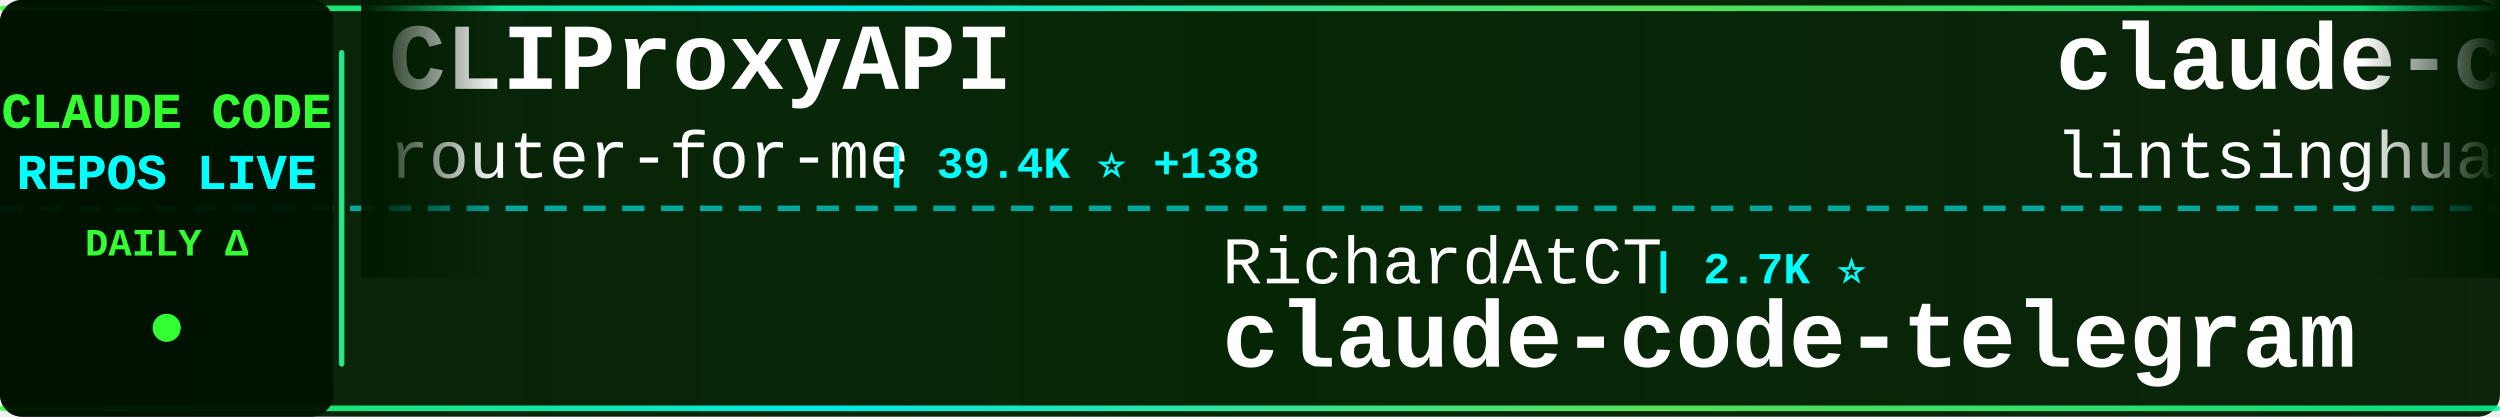
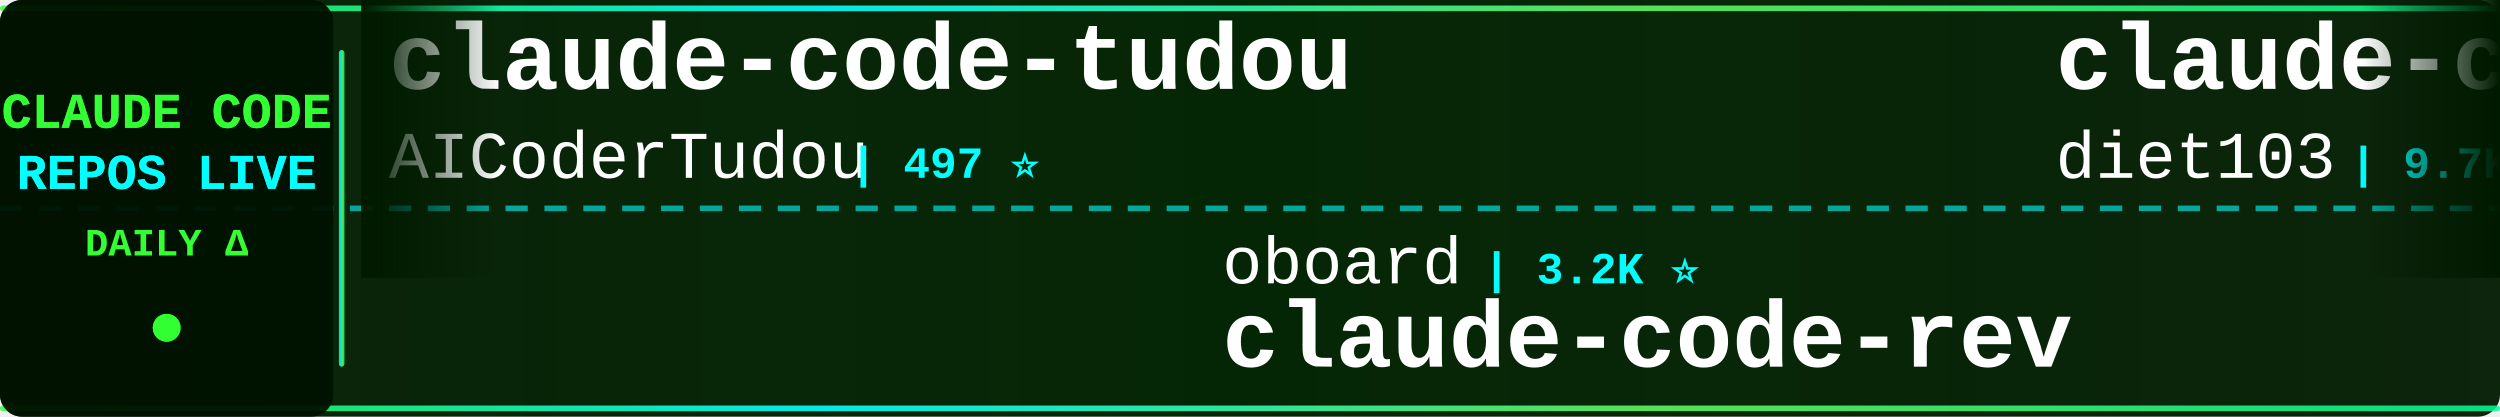
<svg xmlns="http://www.w3.org/2000/svg" width="900" height="150">
  <defs>
    <linearGradient id="tickerBg" x1="0%" y1="0%" x2="100%" y2="0%">
      <stop offset="0%" style="stop-color:#001a00;stop-opacity:0.95" />
      <stop offset="50%" style="stop-color:#002200;stop-opacity:0.98" />
      <stop offset="100%" style="stop-color:#001a00;stop-opacity:0.95" />
    </linearGradient>
    <linearGradient id="borderGrad" x1="0%" y1="0%" x2="100%" y2="0%">
      <stop offset="0%" style="stop-color:#33ff33;stop-opacity:0.85">
        <animate attributeName="stop-opacity" values="0.85;1;0.85" dur="2s" repeatCount="indefinite" />
      </stop>
      <stop offset="33%" style="stop-color:#00ffff;stop-opacity:0.9">
        <animate attributeName="stop-opacity" values="0.9;1;0.9" dur="2.2s" repeatCount="indefinite" />
      </stop>
      <stop offset="66%" style="stop-color:#66ff66;stop-opacity:0.85">
        <animate attributeName="stop-opacity" values="0.85;1;0.85" dur="1.8s" repeatCount="indefinite" />
      </stop>
      <stop offset="100%" style="stop-color:#00ff99;stop-opacity:0.85">
        <animate attributeName="stop-opacity" values="0.85;1;0.85" dur="2s" repeatCount="indefinite" />
      </stop>
    </linearGradient>
    <filter id="textGlow">
      <feGaussianBlur stdDeviation="0.1" result="coloredBlur" />
      <feMerge>
        <feMergeNode in="coloredBlur" />
        <feMergeNode in="SourceGraphic" />
      </feMerge>
    </filter>
    <filter id="metricGlow">
      <feGaussianBlur stdDeviation="0.2" result="coloredBlur" />
      <feMerge>
        <feMergeNode in="coloredBlur" />
        <feMergeNode in="SourceGraphic" />
      </feMerge>
    </filter>
    <linearGradient id="leftFade" x1="0%" y1="0%" x2="100%" y2="0%">
      <stop offset="0%" style="stop-color:#001a00;stop-opacity:1" />
      <stop offset="100%" style="stop-color:#001a00;stop-opacity:0" />
    </linearGradient>
    <linearGradient id="rightFade" x1="0%" y1="0%" x2="100%" y2="0%">
      <stop offset="0%" style="stop-color:#001a00;stop-opacity:0" />
      <stop offset="100%" style="stop-color:#001a00;stop-opacity:1" />
    </linearGradient>
  </defs>
  <rect width="900" height="150" fill="url(#tickerBg)" rx="8" />
  <rect x="0" y="2" width="900" height="2" fill="url(#borderGrad)" rx="1" />
  <rect x="0" y="146" width="900" height="2" fill="url(#borderGrad)" rx="1" />
  <line x1="0" y1="75" x2="900" y2="75" stroke="#00ffff" stroke-width="2" stroke-dasharray="8 6" opacity="0.6" />
  <rect x="0" y="0" width="120" height="150" fill="#001100" opacity="0.95" rx="8" />
  <text x="60" y="46" font-family="'Courier New', monospace" font-size="18" font-weight="bold" fill="#33ff33" text-anchor="middle" filter="url(#textGlow)">
    CLAUDE CODE
  </text>
  <text x="60" y="68" font-family="'Courier New', monospace" font-size="18" font-weight="bold" fill="#00ffff" text-anchor="middle" filter="url(#textGlow)">
    REPOS LIVE
  </text>
  <text x="60" y="92" font-family="'Courier New', monospace" font-size="14" font-weight="bold" fill="#33ff33" text-anchor="middle">
    DAILY Δ
  </text>
  <circle cx="60" cy="118" r="5" fill="#33ff33" filter="url(#metricGlow)">
    <animate attributeName="r" values="4;6;4" dur="1.5s" repeatCount="indefinite" />
    <animate attributeName="opacity" values="0.6;1;0.6" dur="1.5s" repeatCount="indefinite" />
  </circle>
  <rect x="122" y="18" width="2" height="114" fill="url(#borderGrad)" rx="1" />
  <clipPath id="tickerClip">
    <rect x="130" y="0" width="770" height="150" />
  </clipPath>
  <g clip-path="url(#tickerClip)">
    <g id="tickerItems">
      <animateTransform attributeName="transform" attributeType="XML" type="translate" from="0 0" to="-3000 0" dur="54s" repeatCount="indefinite" />
      <g transform="translate(0, 0)">
-         <text x="140" y="32" font-family="'Courier New', monospace" font-size="34" font-weight="bold" fill="#ffffff">CLIProxyAPI</text>
-         <text x="140" y="64" font-family="'Courier New', monospace" font-size="24" font-weight="normal" fill="#ffffff" opacity="1.0">router-for-me</text>
-         <text x="318" y="64" font-family="'Courier New', monospace" font-size="16" font-weight="bold" fill="#00ffff"> | 39.4K ⭐ +138</text>
+         <text x="140" y="32" font-family="'Courier New', monospace" font-size="34" font-weight="bold" fill="#ffffff">claude-code-tudou</text>
+         <text x="140" y="64" font-family="'Courier New', monospace" font-size="24" font-weight="normal" fill="#ffffff" opacity="1.0">AICoderTudou</text>
+         <text x="306" y="64" font-family="'Courier New', monospace" font-size="16" font-weight="bold" fill="#00ffff"> | 497 ⭐</text>
      </g>
      <g transform="translate(300, 0)">
-         <text x="140" y="102" font-family="'Courier New', monospace" font-size="24" font-weight="normal" fill="#ffffff" opacity="1.0">RichardAtCT</text>
-         <text x="294" y="102" font-family="'Courier New', monospace" font-size="16" font-weight="bold" fill="#00ffff"> | 2.7K ⭐</text>
-         <text x="140" y="132" font-family="'Courier New', monospace" font-size="34" font-weight="bold" fill="#ffffff">claude-code-telegram</text>
+         <text x="140" y="102" font-family="'Courier New', monospace" font-size="24" font-weight="normal" fill="#ffffff" opacity="1.0">oboard</text>
+         <text x="234" y="102" font-family="'Courier New', monospace" font-size="16" font-weight="bold" fill="#00ffff"> | 3.2K ⭐</text>
+         <text x="140" y="132" font-family="'Courier New', monospace" font-size="34" font-weight="bold" fill="#ffffff">claude-code-rev</text>
      </g>
      <g transform="translate(600, 0)">
-         <text x="140" y="32" font-family="'Courier New', monospace" font-size="34" font-weight="bold" fill="#ffffff">claude-code-book</text>
-         <text x="140" y="64" font-family="'Courier New', monospace" font-size="24" font-weight="normal" fill="#ffffff" opacity="1.0">lintsinghua</text>
-         <text x="294" y="64" font-family="'Courier New', monospace" font-size="16" font-weight="bold" fill="#00ffff"> | 3.9K ⭐ +11</text>
+         <text x="140" y="32" font-family="'Courier New', monospace" font-size="34" font-weight="bold" fill="#ffffff">claude-code-infrastructu...</text>
+         <text x="140" y="64" font-family="'Courier New', monospace" font-size="24" font-weight="normal" fill="#ffffff" opacity="1.0">diet103</text>
+         <text x="246" y="64" font-family="'Courier New', monospace" font-size="16" font-weight="bold" fill="#00ffff"> | 9.7K ⭐ +4</text>
      </g>
      <g transform="translate(900, 0)">
+         <text x="140" y="102" font-family="'Courier New', monospace" font-size="24" font-weight="normal" fill="#ffffff" opacity="1.0">ChrisWiles</text>
+         <text x="282" y="102" font-family="'Courier New', monospace" font-size="16" font-weight="bold" fill="#00ffff"> | 6.0K ⭐ +1</text>
+         <text x="140" y="132" font-family="'Courier New', monospace" font-size="34" font-weight="bold" fill="#ffffff">claude-code-showcase</text>
+       </g>
+       <g transform="translate(1200, 0)">
+         <text x="140" y="32" font-family="'Courier New', monospace" font-size="34" font-weight="bold" fill="#ffffff">claude-code-my-workflow</text>
+         <text x="140" y="64" font-family="'Courier New', monospace" font-size="24" font-weight="normal" fill="#ffffff" opacity="1.0">pedrohcgs</text>
+         <text x="270" y="64" font-family="'Courier New', monospace" font-size="16" font-weight="bold" fill="#00ffff"> | 1.4K ⭐ +6</text>
+       </g>
+       <g transform="translate(1500, 0)">
        <text x="140" y="102" font-family="'Courier New', monospace" font-size="24" font-weight="normal" fill="#ffffff" opacity="1.0">anthropics</text>
        <text x="282" y="102" font-family="'Courier New', monospace" font-size="16" font-weight="bold" fill="#00ffff"> | 899 ⭐ +3</text>
        <text x="140" y="132" font-family="'Courier New', monospace" font-size="34" font-weight="bold" fill="#ffffff">claude-code-base-action</text>
      </g>
-       <g transform="translate(1200, 0)">
-         <text x="140" y="32" font-family="'Courier New', monospace" font-size="34" font-weight="bold" fill="#ffffff">oh-my-claudecode</text>
-         <text x="140" y="64" font-family="'Courier New', monospace" font-size="24" font-weight="normal" fill="#ffffff" opacity="1.0">Yeachan-Heo</text>
-         <text x="294" y="64" font-family="'Courier New', monospace" font-size="16" font-weight="bold" fill="#00ffff"> | 37.5K ⭐ +51</text>
-       </g>
-       <g transform="translate(1500, 0)">
-         <text x="140" y="102" font-family="'Courier New', monospace" font-size="24" font-weight="normal" fill="#ffffff" opacity="1.0">affaan-m</text>
-         <text x="258" y="102" font-family="'Courier New', monospace" font-size="16" font-weight="bold" fill="#00ffff"> | 226.6K ⭐ +371</text>
-         <text x="140" y="132" font-family="'Courier New', monospace" font-size="34" font-weight="bold" fill="#ffffff">ECC</text>
-       </g>
      <g transform="translate(1800, 0)">
-         <text x="140" y="32" font-family="'Courier New', monospace" font-size="34" font-weight="bold" fill="#ffffff">claude-code-harness</text>
-         <text x="140" y="64" font-family="'Courier New', monospace" font-size="24" font-weight="normal" fill="#ffffff" opacity="1.0">Chachamaru127</text>
-         <text x="318" y="64" font-family="'Courier New', monospace" font-size="16" font-weight="bold" fill="#00ffff"> | 2.9K ⭐ +5</text>
+         <text x="140" y="32" font-family="'Courier New', monospace" font-size="34" font-weight="bold" fill="#ffffff">claude-skills</text>
+         <text x="140" y="64" font-family="'Courier New', monospace" font-size="24" font-weight="normal" fill="#ffffff" opacity="1.0">alirezarezvani</text>
+         <text x="330" y="64" font-family="'Courier New', monospace" font-size="16" font-weight="bold" fill="#00ffff"> | 21.1K ⭐ +623</text>
      </g>
      <g transform="translate(2100, 0)">
-         <text x="140" y="102" font-family="'Courier New', monospace" font-size="24" font-weight="normal" fill="#ffffff" opacity="1.0">ChinaSiro</text>
-         <text x="270" y="102" font-family="'Courier New', monospace" font-size="16" font-weight="bold" fill="#00ffff"> | 9.5K ⭐ +4</text>
-         <text x="140" y="132" font-family="'Courier New', monospace" font-size="34" font-weight="bold" fill="#ffffff">claude-code-sourcemap</text>
+         <text x="140" y="102" font-family="'Courier New', monospace" font-size="24" font-weight="normal" fill="#ffffff" opacity="1.0">pengchengneo</text>
+         <text x="306" y="102" font-family="'Courier New', monospace" font-size="16" font-weight="bold" fill="#00ffff"> | 1.6K ⭐ +7</text>
+         <text x="140" y="132" font-family="'Courier New', monospace" font-size="34" font-weight="bold" fill="#ffffff">Claude-Code</text>
      </g>
      <g transform="translate(2400, 0)">
-         <text x="140" y="32" font-family="'Courier New', monospace" font-size="34" font-weight="bold" fill="#ffffff">andrej-karpathy-skills</text>
-         <text x="140" y="64" font-family="'Courier New', monospace" font-size="24" font-weight="normal" fill="#ffffff" opacity="1.0">multica-ai</text>
-         <text x="282" y="64" font-family="'Courier New', monospace" font-size="16" font-weight="bold" fill="#00ffff"> | 188.4K ⭐ +557</text>
+         <text x="140" y="32" font-family="'Courier New', monospace" font-size="34" font-weight="bold" fill="#ffffff">claude-code-video-toolki...</text>
+         <text x="140" y="64" font-family="'Courier New', monospace" font-size="24" font-weight="normal" fill="#ffffff" opacity="1.0">digitalsamba</text>
+         <text x="306" y="64" font-family="'Courier New', monospace" font-size="16" font-weight="bold" fill="#00ffff"> | 1.7K ⭐ +11</text>
      </g>
      <g transform="translate(2700, 0)">
-         <text x="140" y="102" font-family="'Courier New', monospace" font-size="24" font-weight="normal" fill="#ffffff" opacity="1.0">digitalsamba</text>
-         <text x="306" y="102" font-family="'Courier New', monospace" font-size="16" font-weight="bold" fill="#00ffff"> | 1.7K ⭐ +11</text>
-         <text x="140" y="132" font-family="'Courier New', monospace" font-size="34" font-weight="bold" fill="#ffffff">claude-code-video-toolki...</text>
+         <text x="140" y="102" font-family="'Courier New', monospace" font-size="24" font-weight="normal" fill="#ffffff" opacity="1.0">jeremylongshore</text>
+         <text x="342" y="102" font-family="'Courier New', monospace" font-size="16" font-weight="bold" fill="#00ffff"> | 2.5K ⭐ +5</text>
+         <text x="140" y="132" font-family="'Courier New', monospace" font-size="34" font-weight="bold" fill="#ffffff">claude-code-plugins-plus...</text>
      </g>
      <g transform="translate(3000, 0)">
-         <text x="140" y="32" font-family="'Courier New', monospace" font-size="34" font-weight="bold" fill="#ffffff">CLIProxyAPI</text>
-         <text x="140" y="64" font-family="'Courier New', monospace" font-size="24" font-weight="normal" fill="#ffffff" opacity="1.0">router-for-me</text>
-         <text x="318" y="64" font-family="'Courier New', monospace" font-size="16" font-weight="bold" fill="#00ffff"> | 39.4K ⭐ +138</text>
+         <text x="140" y="32" font-family="'Courier New', monospace" font-size="34" font-weight="bold" fill="#ffffff">claude-code-tudou</text>
+         <text x="140" y="64" font-family="'Courier New', monospace" font-size="24" font-weight="normal" fill="#ffffff" opacity="1.0">AICoderTudou</text>
+         <text x="306" y="64" font-family="'Courier New', monospace" font-size="16" font-weight="bold" fill="#00ffff"> | 497 ⭐</text>
      </g>
      <g transform="translate(3300, 0)">
-         <text x="140" y="102" font-family="'Courier New', monospace" font-size="24" font-weight="normal" fill="#ffffff" opacity="1.0">RichardAtCT</text>
-         <text x="294" y="102" font-family="'Courier New', monospace" font-size="16" font-weight="bold" fill="#00ffff"> | 2.7K ⭐</text>
-         <text x="140" y="132" font-family="'Courier New', monospace" font-size="34" font-weight="bold" fill="#ffffff">claude-code-telegram</text>
+         <text x="140" y="102" font-family="'Courier New', monospace" font-size="24" font-weight="normal" fill="#ffffff" opacity="1.0">oboard</text>
+         <text x="234" y="102" font-family="'Courier New', monospace" font-size="16" font-weight="bold" fill="#00ffff"> | 3.2K ⭐</text>
+         <text x="140" y="132" font-family="'Courier New', monospace" font-size="34" font-weight="bold" fill="#ffffff">claude-code-rev</text>
      </g>
      <g transform="translate(3600, 0)">
-         <text x="140" y="32" font-family="'Courier New', monospace" font-size="34" font-weight="bold" fill="#ffffff">claude-code-book</text>
-         <text x="140" y="64" font-family="'Courier New', monospace" font-size="24" font-weight="normal" fill="#ffffff" opacity="1.0">lintsinghua</text>
-         <text x="294" y="64" font-family="'Courier New', monospace" font-size="16" font-weight="bold" fill="#00ffff"> | 3.9K ⭐ +11</text>
+         <text x="140" y="32" font-family="'Courier New', monospace" font-size="34" font-weight="bold" fill="#ffffff">claude-code-infrastructu...</text>
+         <text x="140" y="64" font-family="'Courier New', monospace" font-size="24" font-weight="normal" fill="#ffffff" opacity="1.0">diet103</text>
+         <text x="246" y="64" font-family="'Courier New', monospace" font-size="16" font-weight="bold" fill="#00ffff"> | 9.7K ⭐ +4</text>
      </g>
      <g transform="translate(3900, 0)">
-         <text x="140" y="102" font-family="'Courier New', monospace" font-size="24" font-weight="normal" fill="#ffffff" opacity="1.0">anthropics</text>
-         <text x="282" y="102" font-family="'Courier New', monospace" font-size="16" font-weight="bold" fill="#00ffff"> | 899 ⭐ +3</text>
-         <text x="140" y="132" font-family="'Courier New', monospace" font-size="34" font-weight="bold" fill="#ffffff">claude-code-base-action</text>
+         <text x="140" y="102" font-family="'Courier New', monospace" font-size="24" font-weight="normal" fill="#ffffff" opacity="1.0">ChrisWiles</text>
+         <text x="282" y="102" font-family="'Courier New', monospace" font-size="16" font-weight="bold" fill="#00ffff"> | 6.0K ⭐ +1</text>
+         <text x="140" y="132" font-family="'Courier New', monospace" font-size="34" font-weight="bold" fill="#ffffff">claude-code-showcase</text>
      </g>
    </g>
  </g>
  <rect x="130" y="0" width="50" height="100" fill="url(#leftFade)" />
  <rect x="850" y="0" width="50" height="100" fill="url(#rightFade)" />
</svg>
